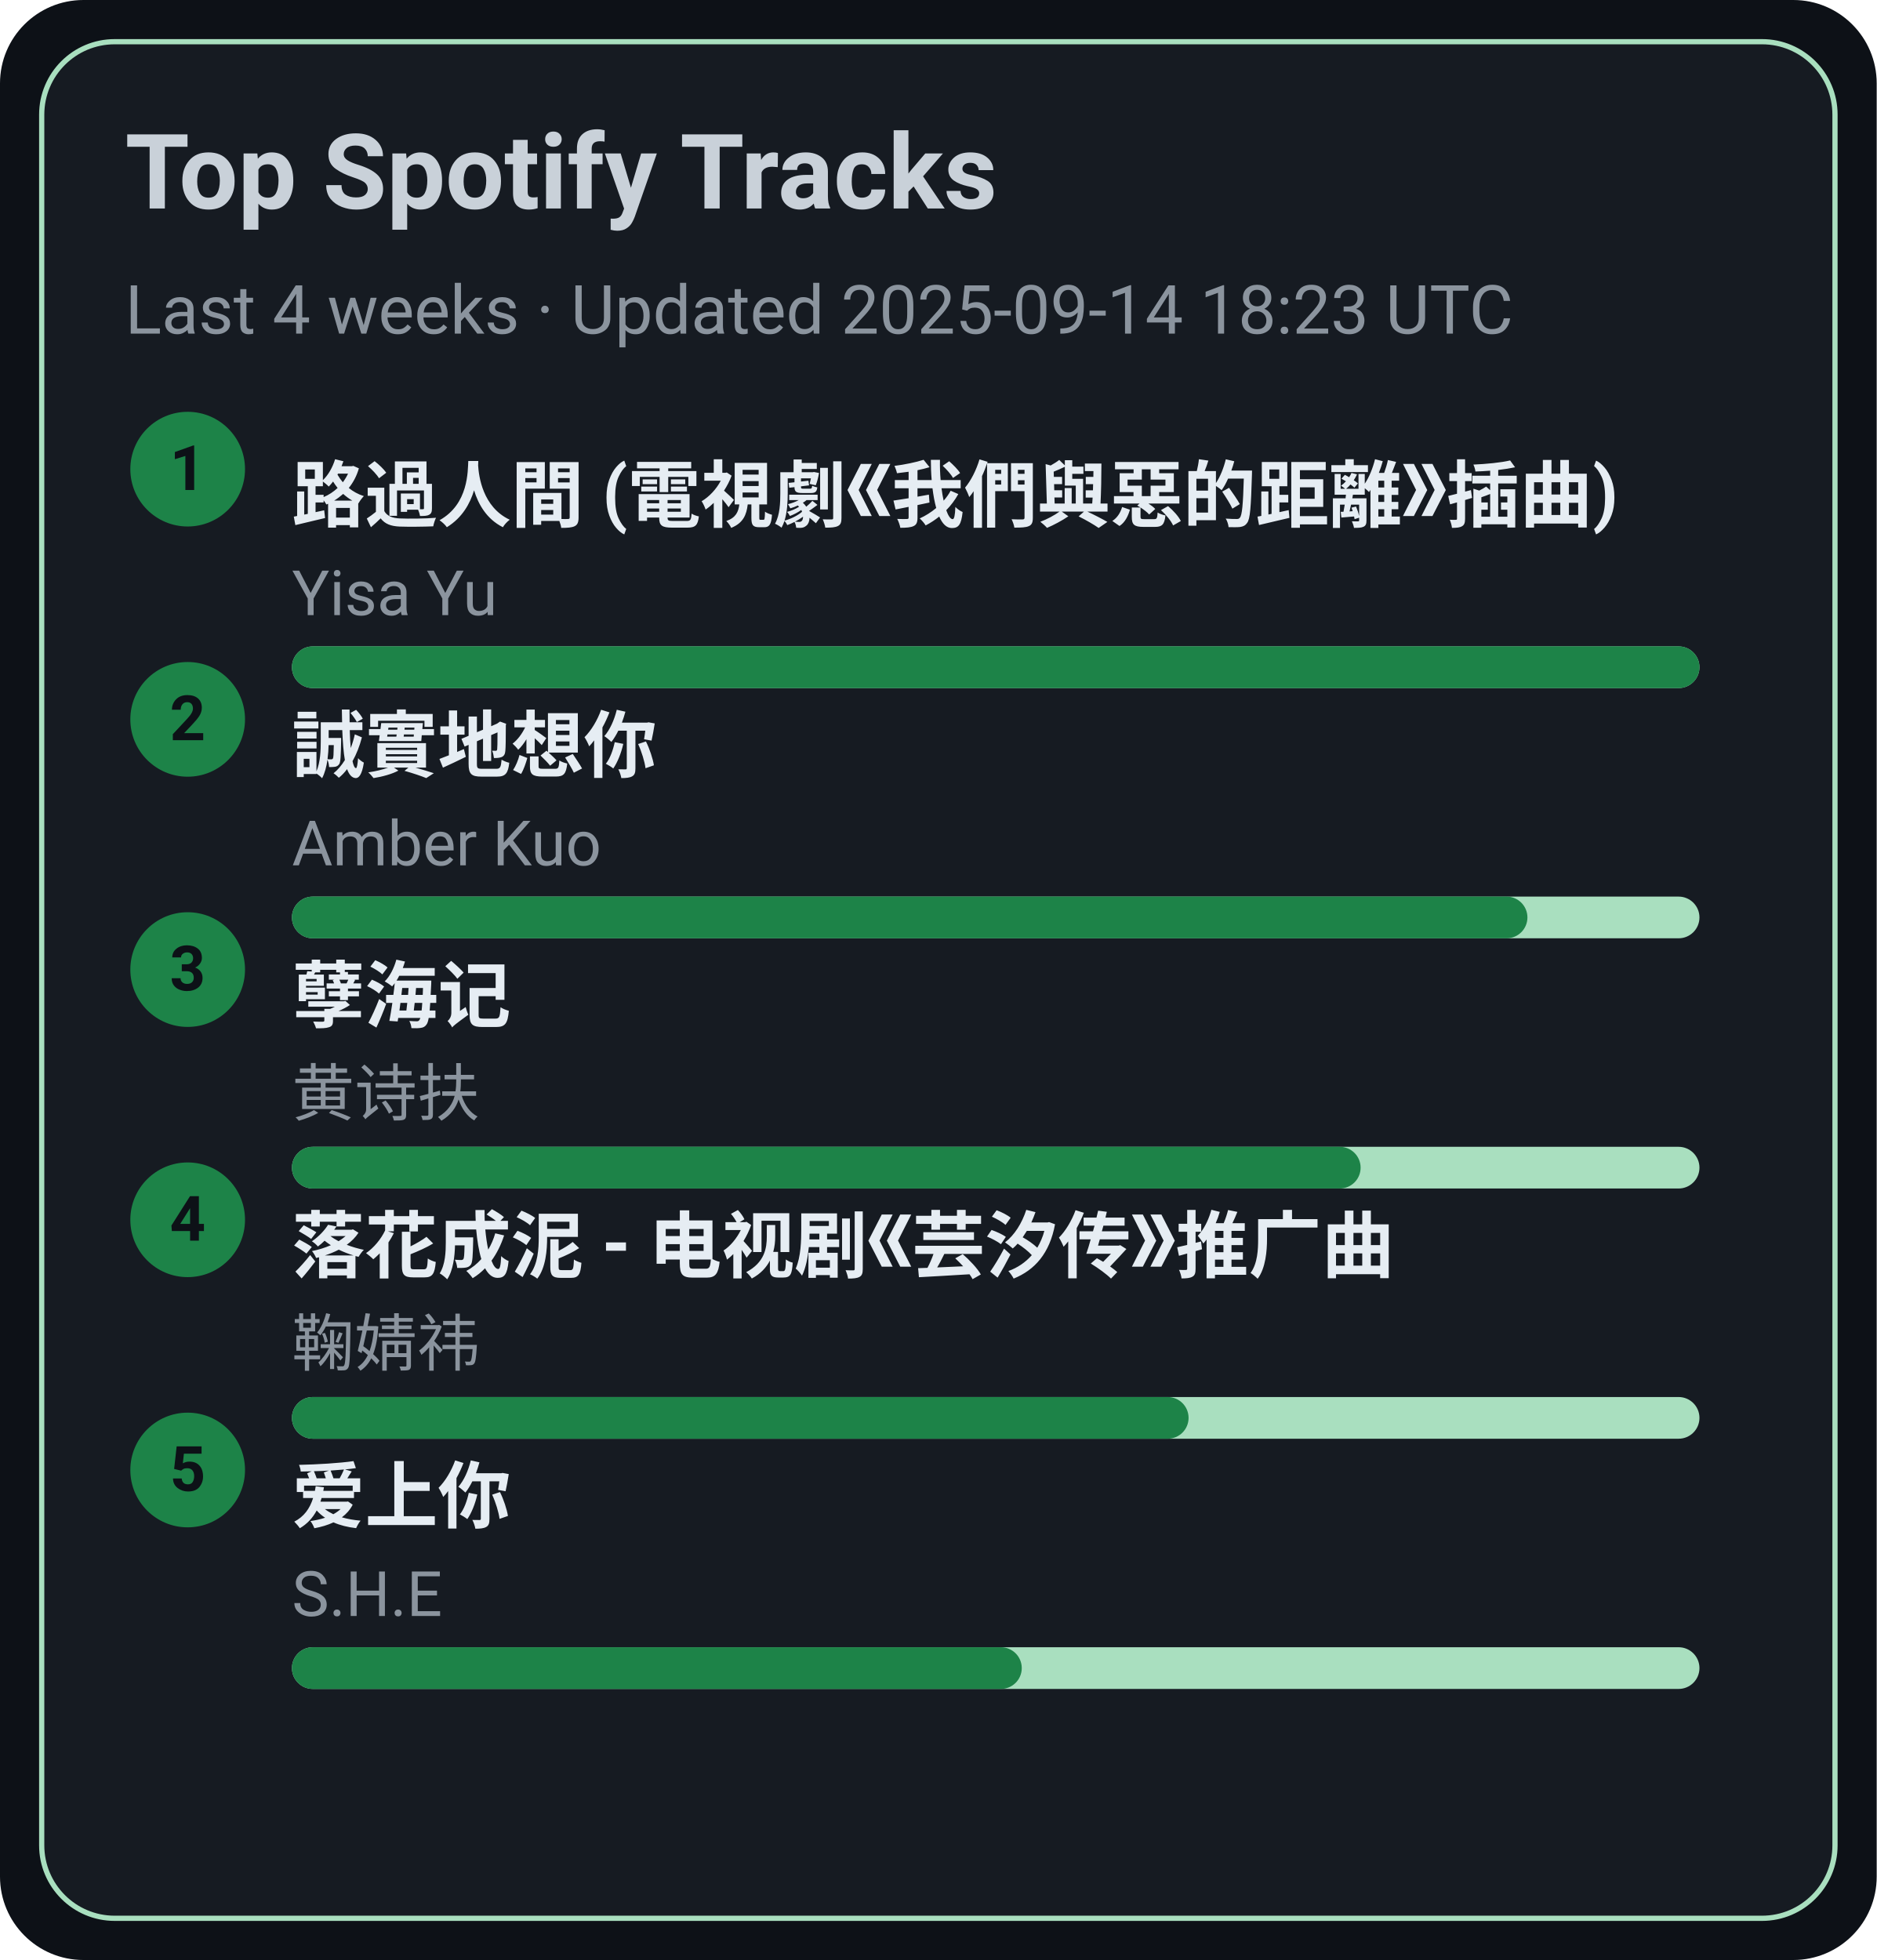
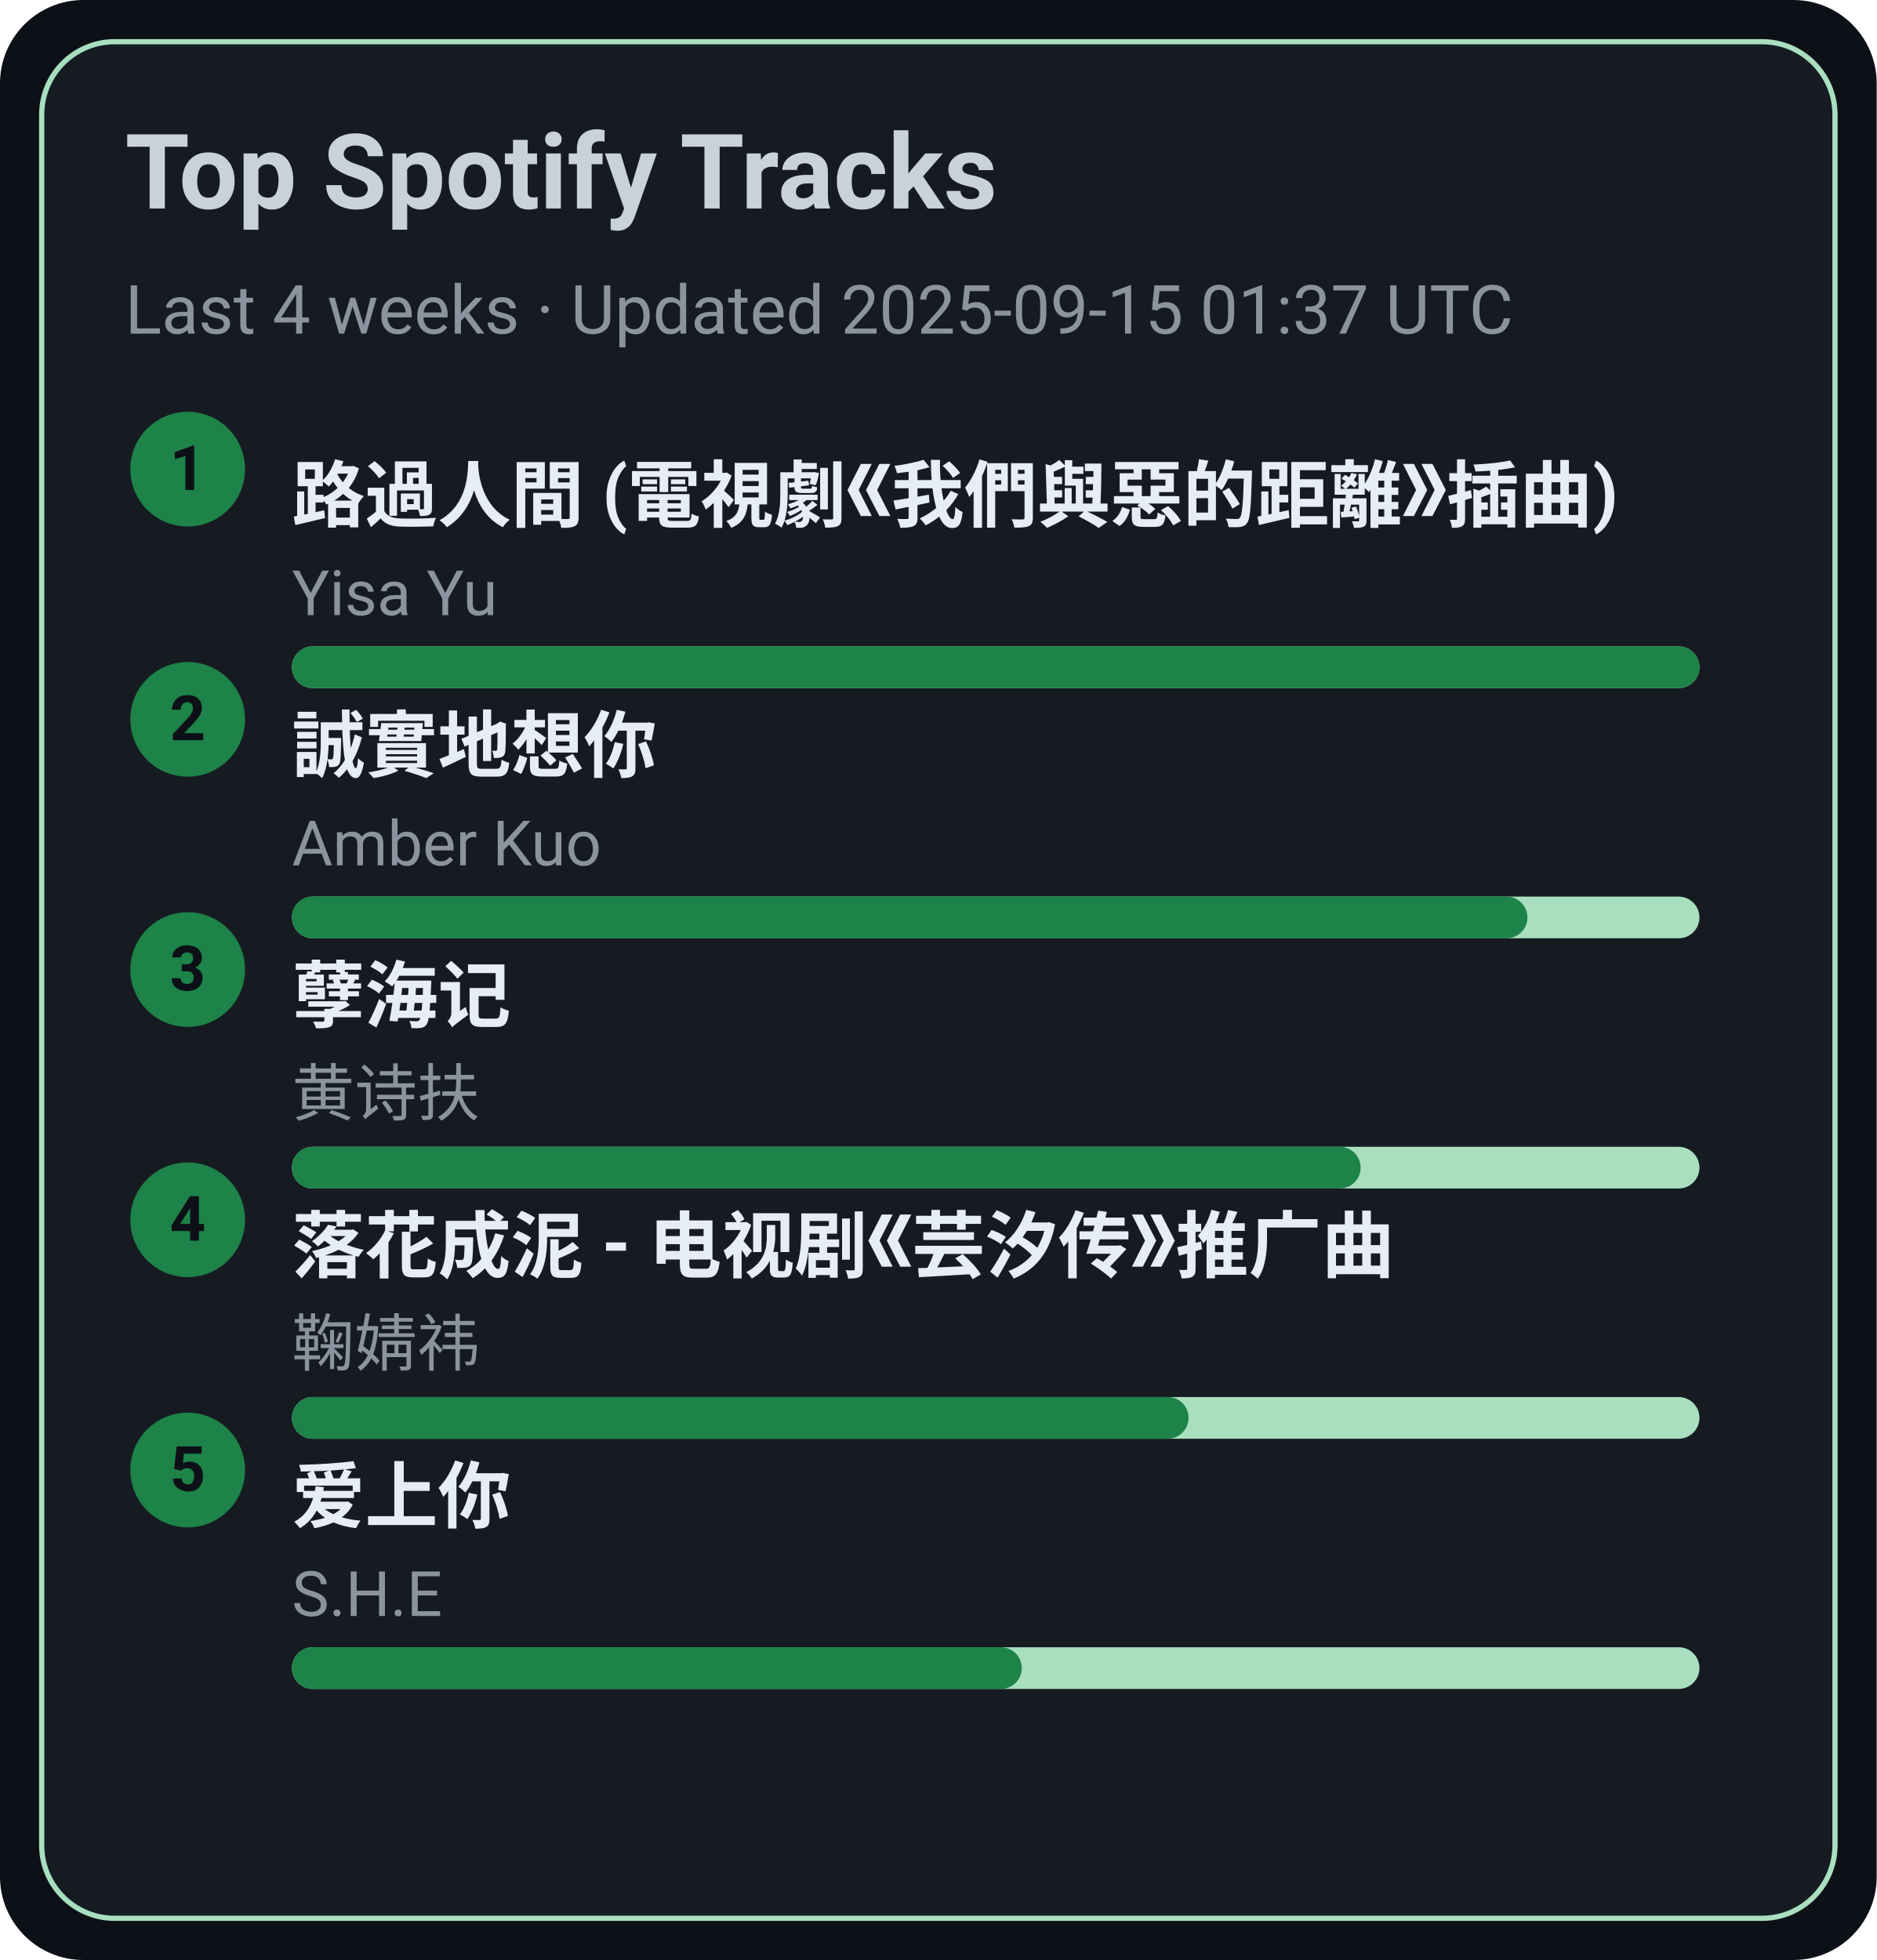
<svg xmlns="http://www.w3.org/2000/svg" width="360" height="376" viewBox="0 0 360 376">
  <style>text{font-family:-apple-system,BlinkMacSystemFont,Segoe UI,Roboto,Ubuntu,Helvetica Neue,Arial,Noto Sans,sans-serif}</style>
  <rect width="360" height="376" rx="16" fill="#0d1117" />
  <rect x="8" y="8" width="344" height="360" rx="14" fill="#161b22" stroke="#A9DFBF" />
  <text x="24" y="40" font-size="20" fill="#c9d1d9" font-weight="600">Top Spotify Tracks</text>
-   <text x="24" y="64" font-size="13" fill="#8b949e">Last 4 weeks · Updated 2025-09-14 18:23 UTC</text>
+   <text x="24" y="64" font-size="13" fill="#8b949e">Last 4 weeks · Updated 2025-09-15 01:37 UTC</text>
  <circle cx="36" cy="90" r="11" fill="#1D8348" />
  <text x="36" y="94" text-anchor="middle" font-size="12" fill="#0d1117" font-weight="700">1</text>
  <a href="https://open.spotify.com/track/1ZSleGniKMWNrWvK5cGALO" target="_blank" rel="noopener noreferrer">
    <text x="56" y="100" font-size="14" fill="#e6edf3" font-weight="600">路過人間 (電視劇《我們與惡的距離》插曲)</text>
  </a>
  <text x="56" y="118" font-size="12" fill="#8b949e">Yisa Yu</text>
  <rect x="56" y="124" width="270" height="8" rx="4" fill="#A9DFBF" />
  <rect x="56" y="124" width="270" height="8" rx="4" fill="#1D8348" />
  <circle cx="36" cy="138" r="11" fill="#1D8348" />
  <text x="36" y="142" text-anchor="middle" font-size="12" fill="#0d1117" font-weight="700">2</text>
  <a href="https://open.spotify.com/track/1SPZzj8QzOwZoAGKXMGLGJ" target="_blank" rel="noopener noreferrer">
    <text x="56" y="148" font-size="14" fill="#e6edf3" font-weight="600">誠實地想你</text>
  </a>
  <text x="56" y="166" font-size="12" fill="#8b949e">Amber Kuo</text>
  <rect x="56" y="172" width="270" height="8" rx="4" fill="#A9DFBF" />
  <rect x="56" y="172" width="237" height="8" rx="4" fill="#1D8348" />
  <circle cx="36" cy="186" r="11" fill="#1D8348" />
  <text x="36" y="190" text-anchor="middle" font-size="12" fill="#0d1117" font-weight="700">3</text>
  <a href="https://open.spotify.com/track/3eIovUMhirNN6btJbpzNqD" target="_blank" rel="noopener noreferrer">
    <text x="56" y="196" font-size="14" fill="#e6edf3" font-weight="600">孽海记</text>
  </a>
  <text x="56" y="214" font-size="12" fill="#8b949e">黄诗扶</text>
  <rect x="56" y="220" width="270" height="8" rx="4" fill="#A9DFBF" />
  <rect x="56" y="220" width="205" height="8" rx="4" fill="#1D8348" />
  <circle cx="36" cy="234" r="11" fill="#1D8348" />
  <text x="36" y="238" text-anchor="middle" font-size="12" fill="#0d1117" font-weight="700">4</text>
  <a href="https://open.spotify.com/track/3kOZsJz3crGIWWHeoCNa0O" target="_blank" rel="noopener noreferrer">
    <text x="56" y="244" font-size="14" fill="#e6edf3" font-weight="600">落花成泥 - 电视剧《芸汐传》推广曲</text>
  </a>
  <text x="56" y="262" font-size="12" fill="#8b949e">鞠婧祎</text>
  <rect x="56" y="268" width="270" height="8" rx="4" fill="#A9DFBF" />
  <rect x="56" y="268" width="172" height="8" rx="4" fill="#1D8348" />
  <circle cx="36" cy="282" r="11" fill="#1D8348" />
  <text x="36" y="286" text-anchor="middle" font-size="12" fill="#0d1117" font-weight="700">5</text>
  <a href="https://open.spotify.com/track/4hcNpo1rtbzyNswsM5byTf" target="_blank" rel="noopener noreferrer">
    <text x="56" y="292" font-size="14" fill="#e6edf3" font-weight="600">爱上你</text>
  </a>
  <text x="56" y="310" font-size="12" fill="#8b949e">S.H.E</text>
  <rect x="56" y="316" width="270" height="8" rx="4" fill="#A9DFBF" />
  <rect x="56" y="316" width="140" height="8" rx="4" fill="#1D8348" />
</svg>
